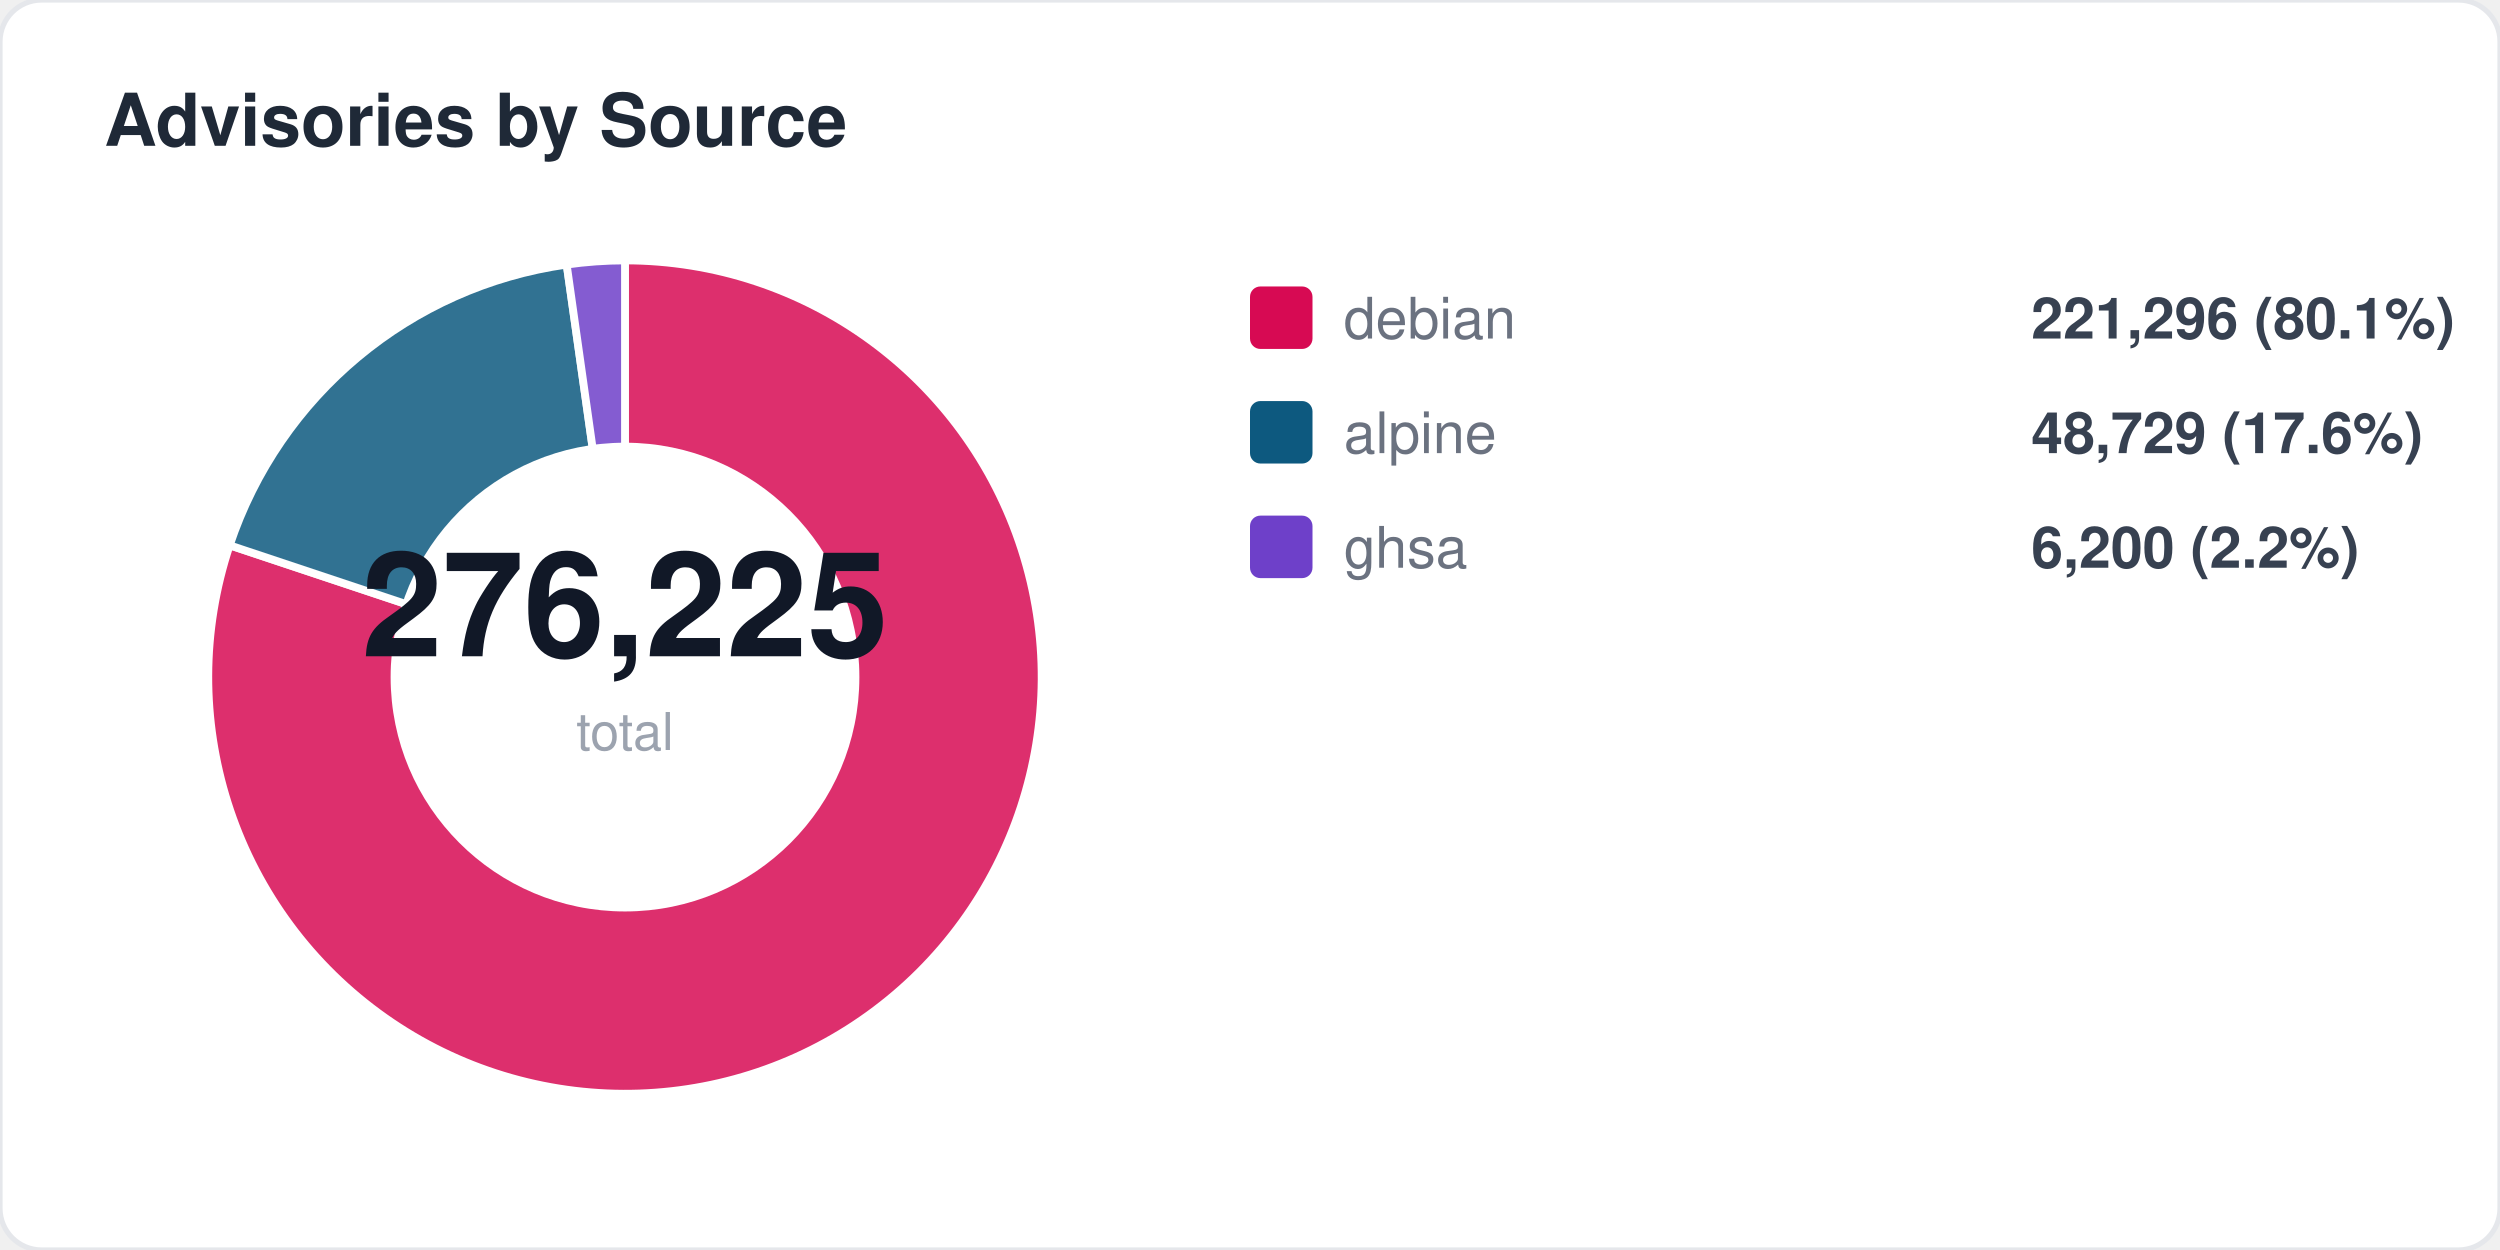
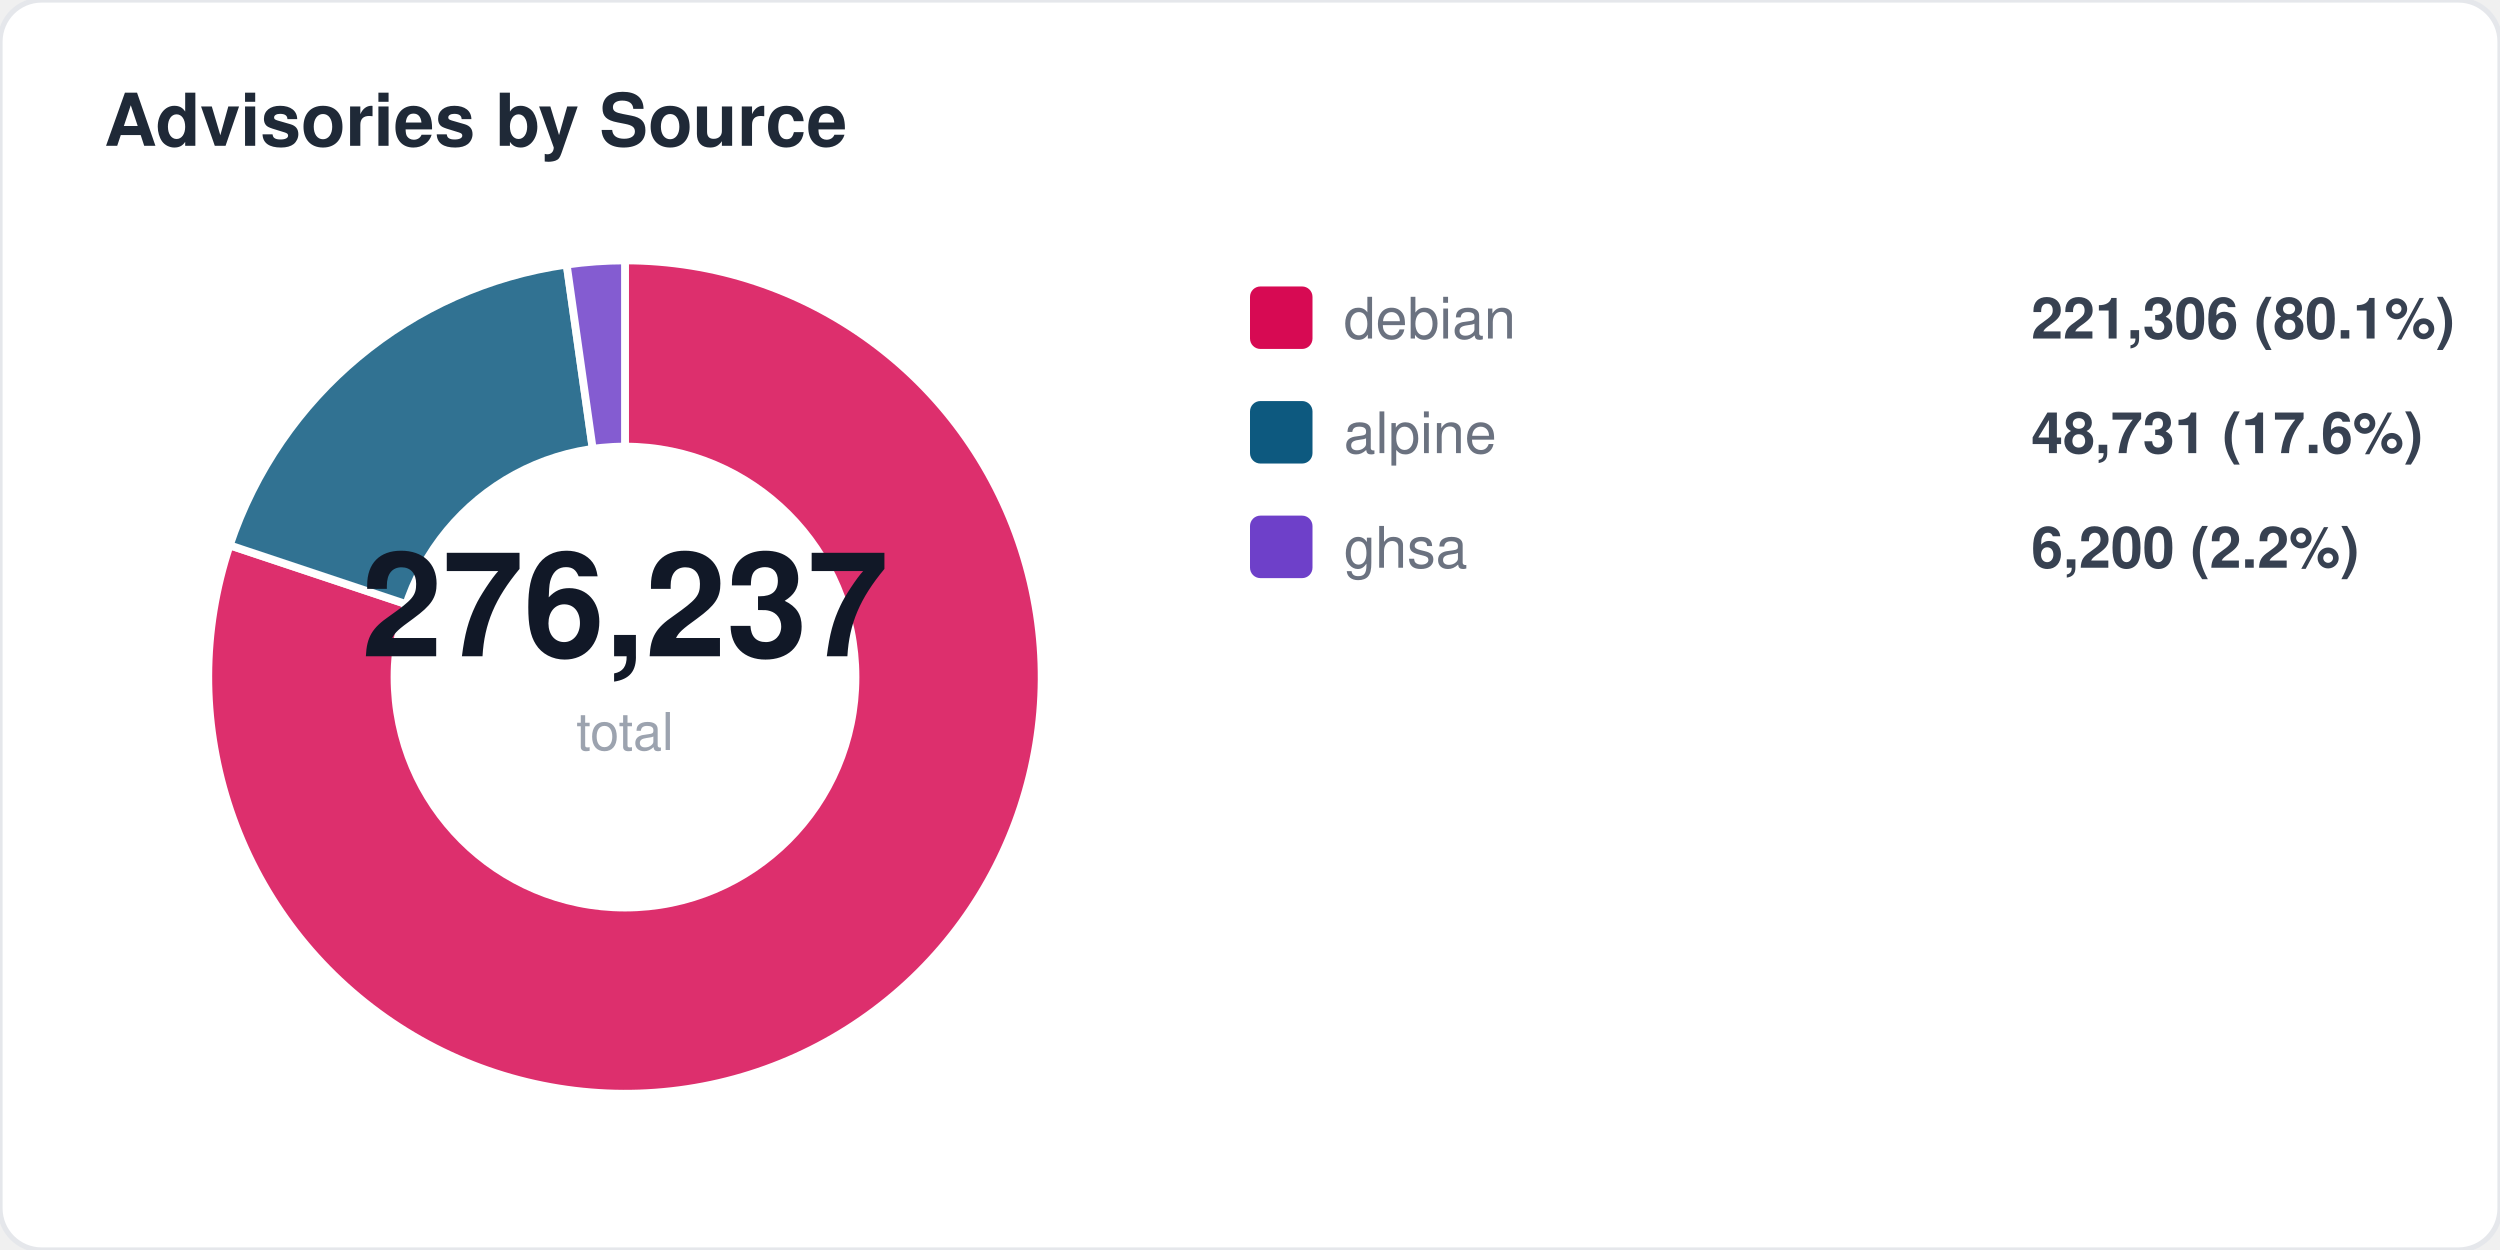
<svg xmlns="http://www.w3.org/2000/svg" width="480" height="240" viewBox="0 0 480 240" fill="none">
  <style>
  text { font-family: -apple-system, BlinkMacSystemFont, "Segoe UI", Helvetica, Arial, sans-serif; }
  .title { font-size: 14px; font-weight: 700; fill: #1f2937; }
  .label { font-size: 11px; fill: #6b7280; }
  .value { font-size: 11px; font-weight: 600; fill: #374151; }
  .big-number { font-size: 28px; font-weight: 800; fill: #111827; }
  .sub { font-size: 10px; fill: #9ca3af; }
</style>
  <rect width="480" height="240" rx="8" fill="#ffffff" stroke="#e5e7eb" stroke-width="1" />
  <text x="20" y="28" class="title">Advisories by Source</text>
  <path d="M 120 130 L 120.0 50.0 A 80 80 0 1 1 44.1 104.7 Z" fill="#d70a53" opacity="0.85" stroke="#fff" stroke-width="1.5" />
  <path d="M 120 130 L 44.1 104.7 A 80 80 0 0 1 108.8 50.8 Z" fill="#0d597f" opacity="0.85" stroke="#fff" stroke-width="1.5" />
  <path d="M 120 130 L 108.8 50.8 A 80 80 0 0 1 120.0 50.0 Z" fill="#6e40c9" opacity="0.85" stroke="#fff" stroke-width="1.5" />
  <circle cx="120" cy="130" r="45" fill="#ffffff" />
-   <text x="120" y="126" text-anchor="middle" class="big-number">276,225</text>
+   <text x="120" y="126" text-anchor="middle" class="big-number">276,237</text>
  <text x="120" y="144" text-anchor="middle" class="sub">total</text>
  <rect x="240" y="55" width="12" height="12" rx="2" fill="#d70a53" />
  <text x="258" y="65" class="label">debian</text>
-   <text x="390" y="65" class="value">221,296 (80.1%)</text>
+   <text x="390" y="65" class="value">221,306 (80.1%)</text>
  <rect x="240" y="77" width="12" height="12" rx="2" fill="#0d597f" />
  <text x="258" y="87" class="label">alpine</text>
-   <text x="390" y="87" class="value">48,729 (17.6%)</text>
+   <text x="390" y="87" class="value">48,731 (17.6%)</text>
  <rect x="240" y="99" width="12" height="12" rx="2" fill="#6e40c9" />
  <text x="258" y="109" class="label">ghsa</text>
  <text x="390" y="109" class="value">6,200 (2.2%)</text>
</svg>
